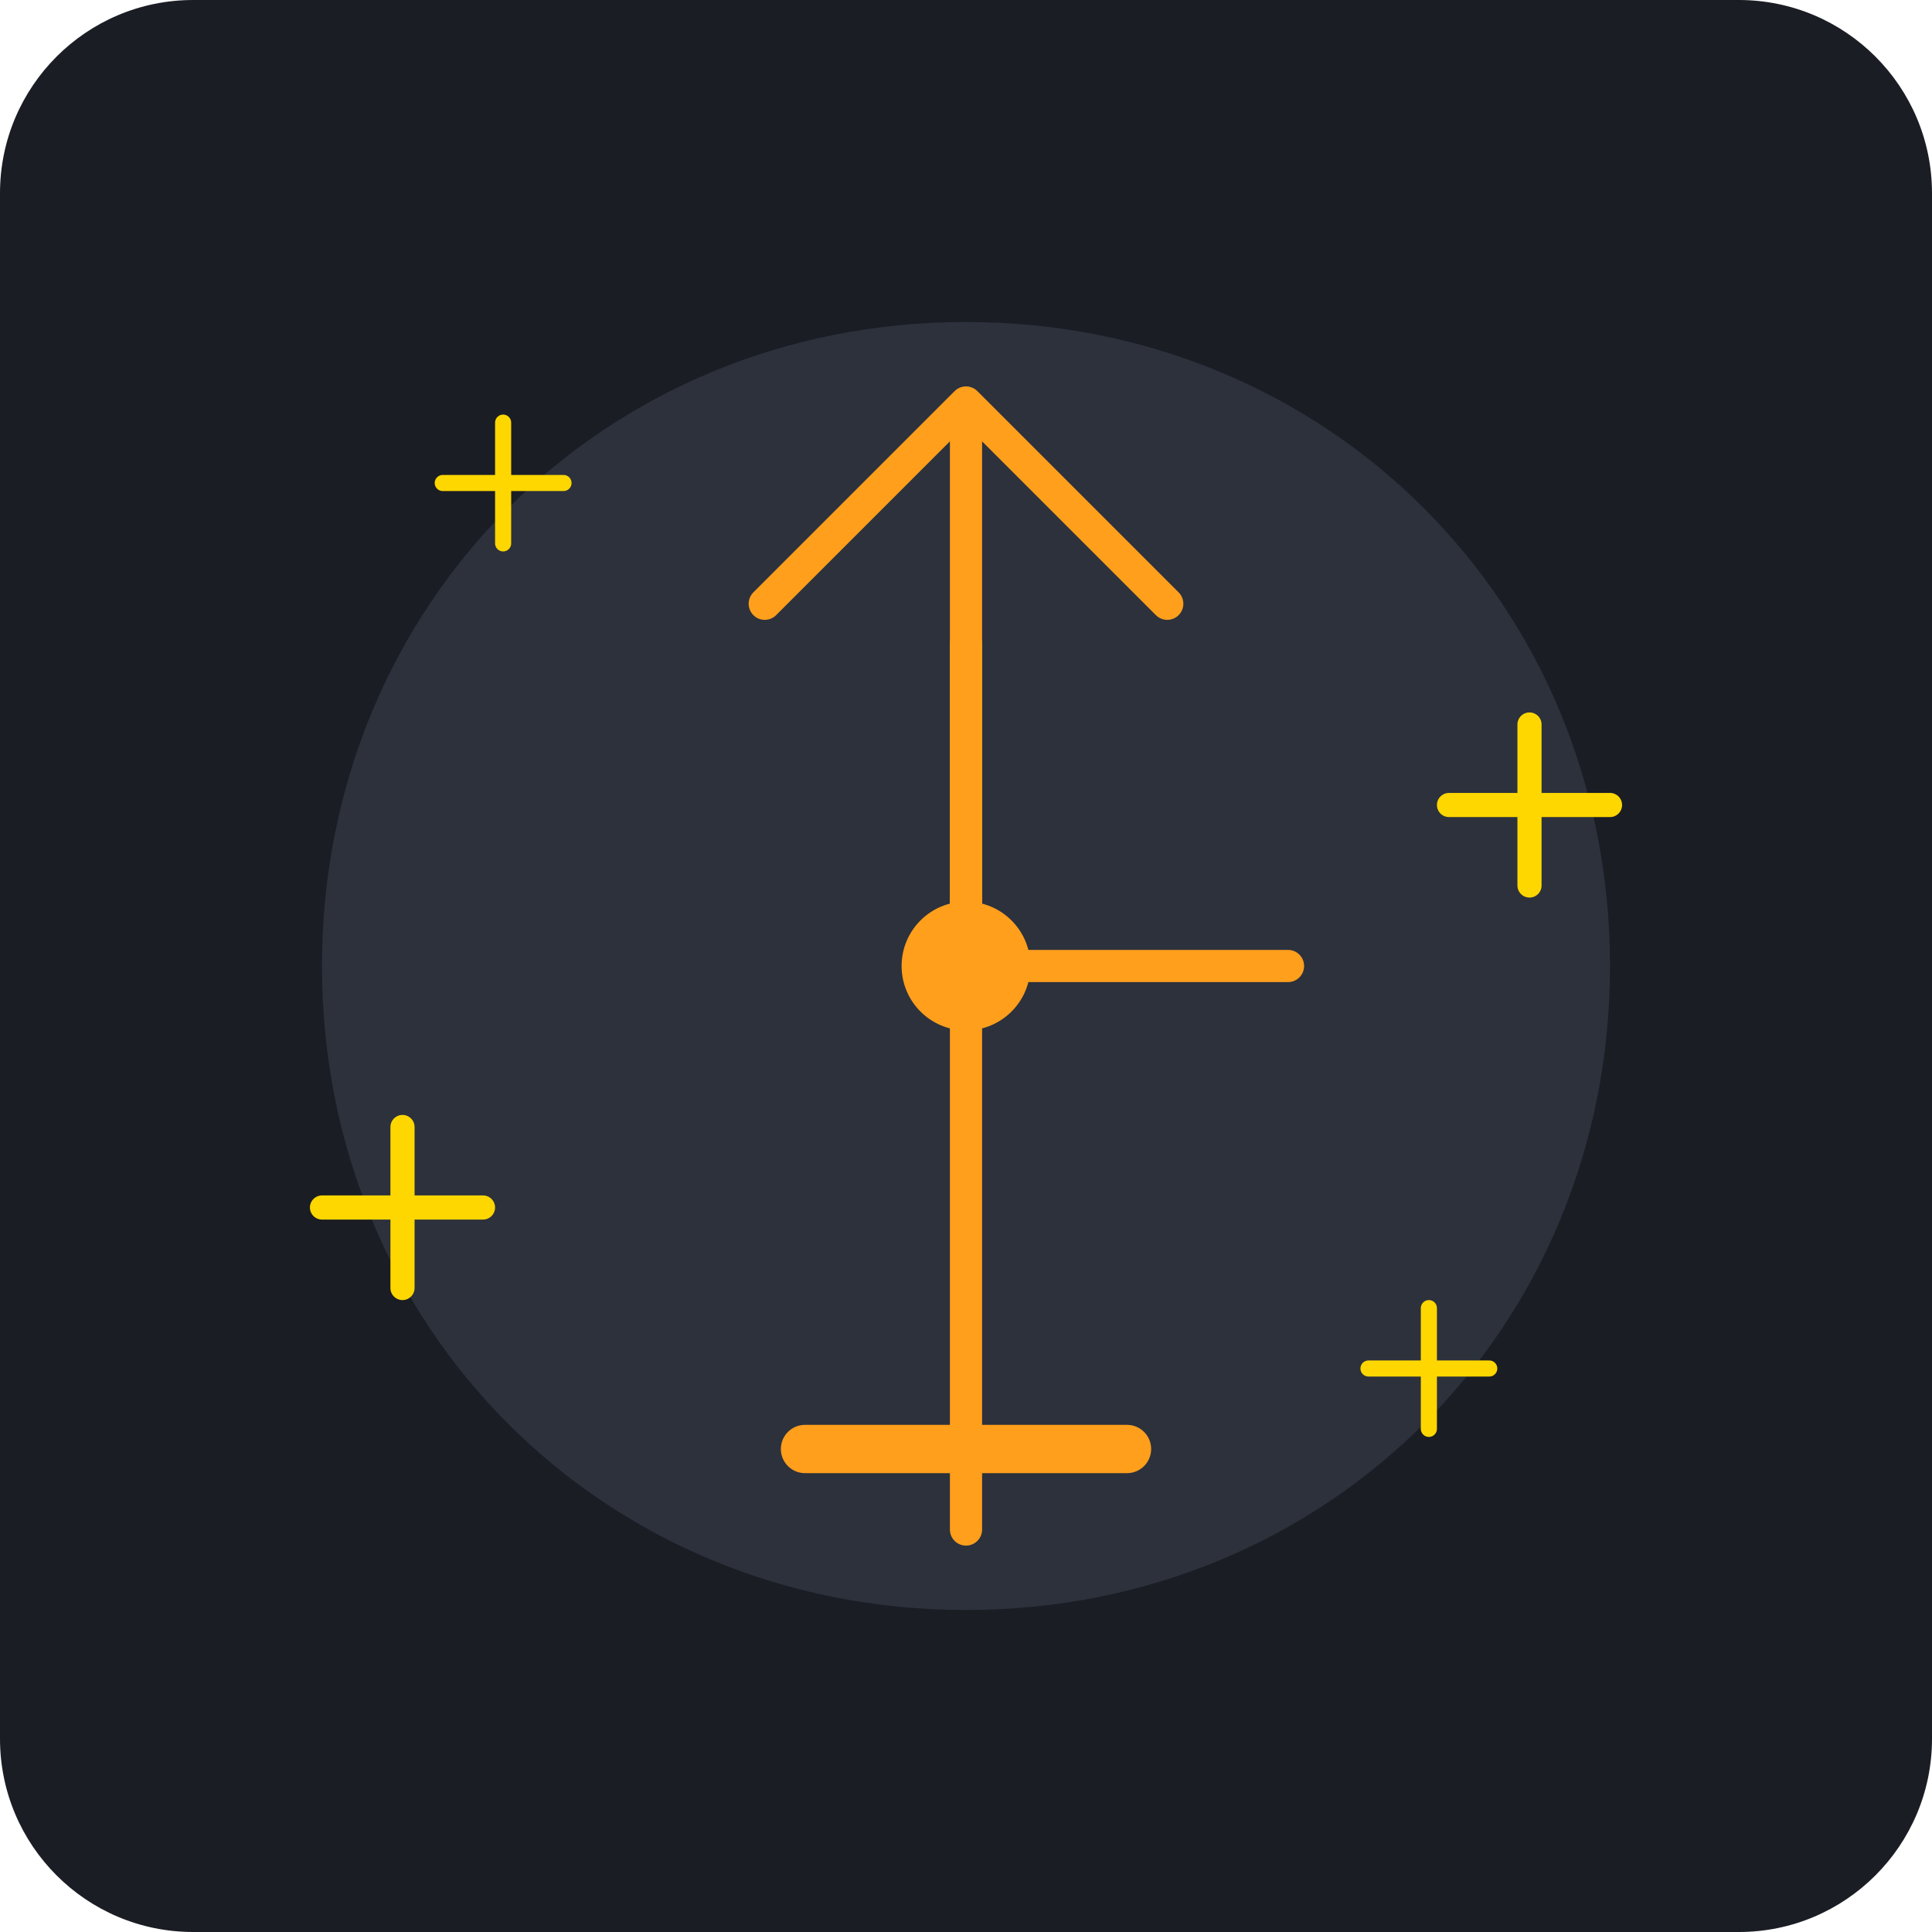
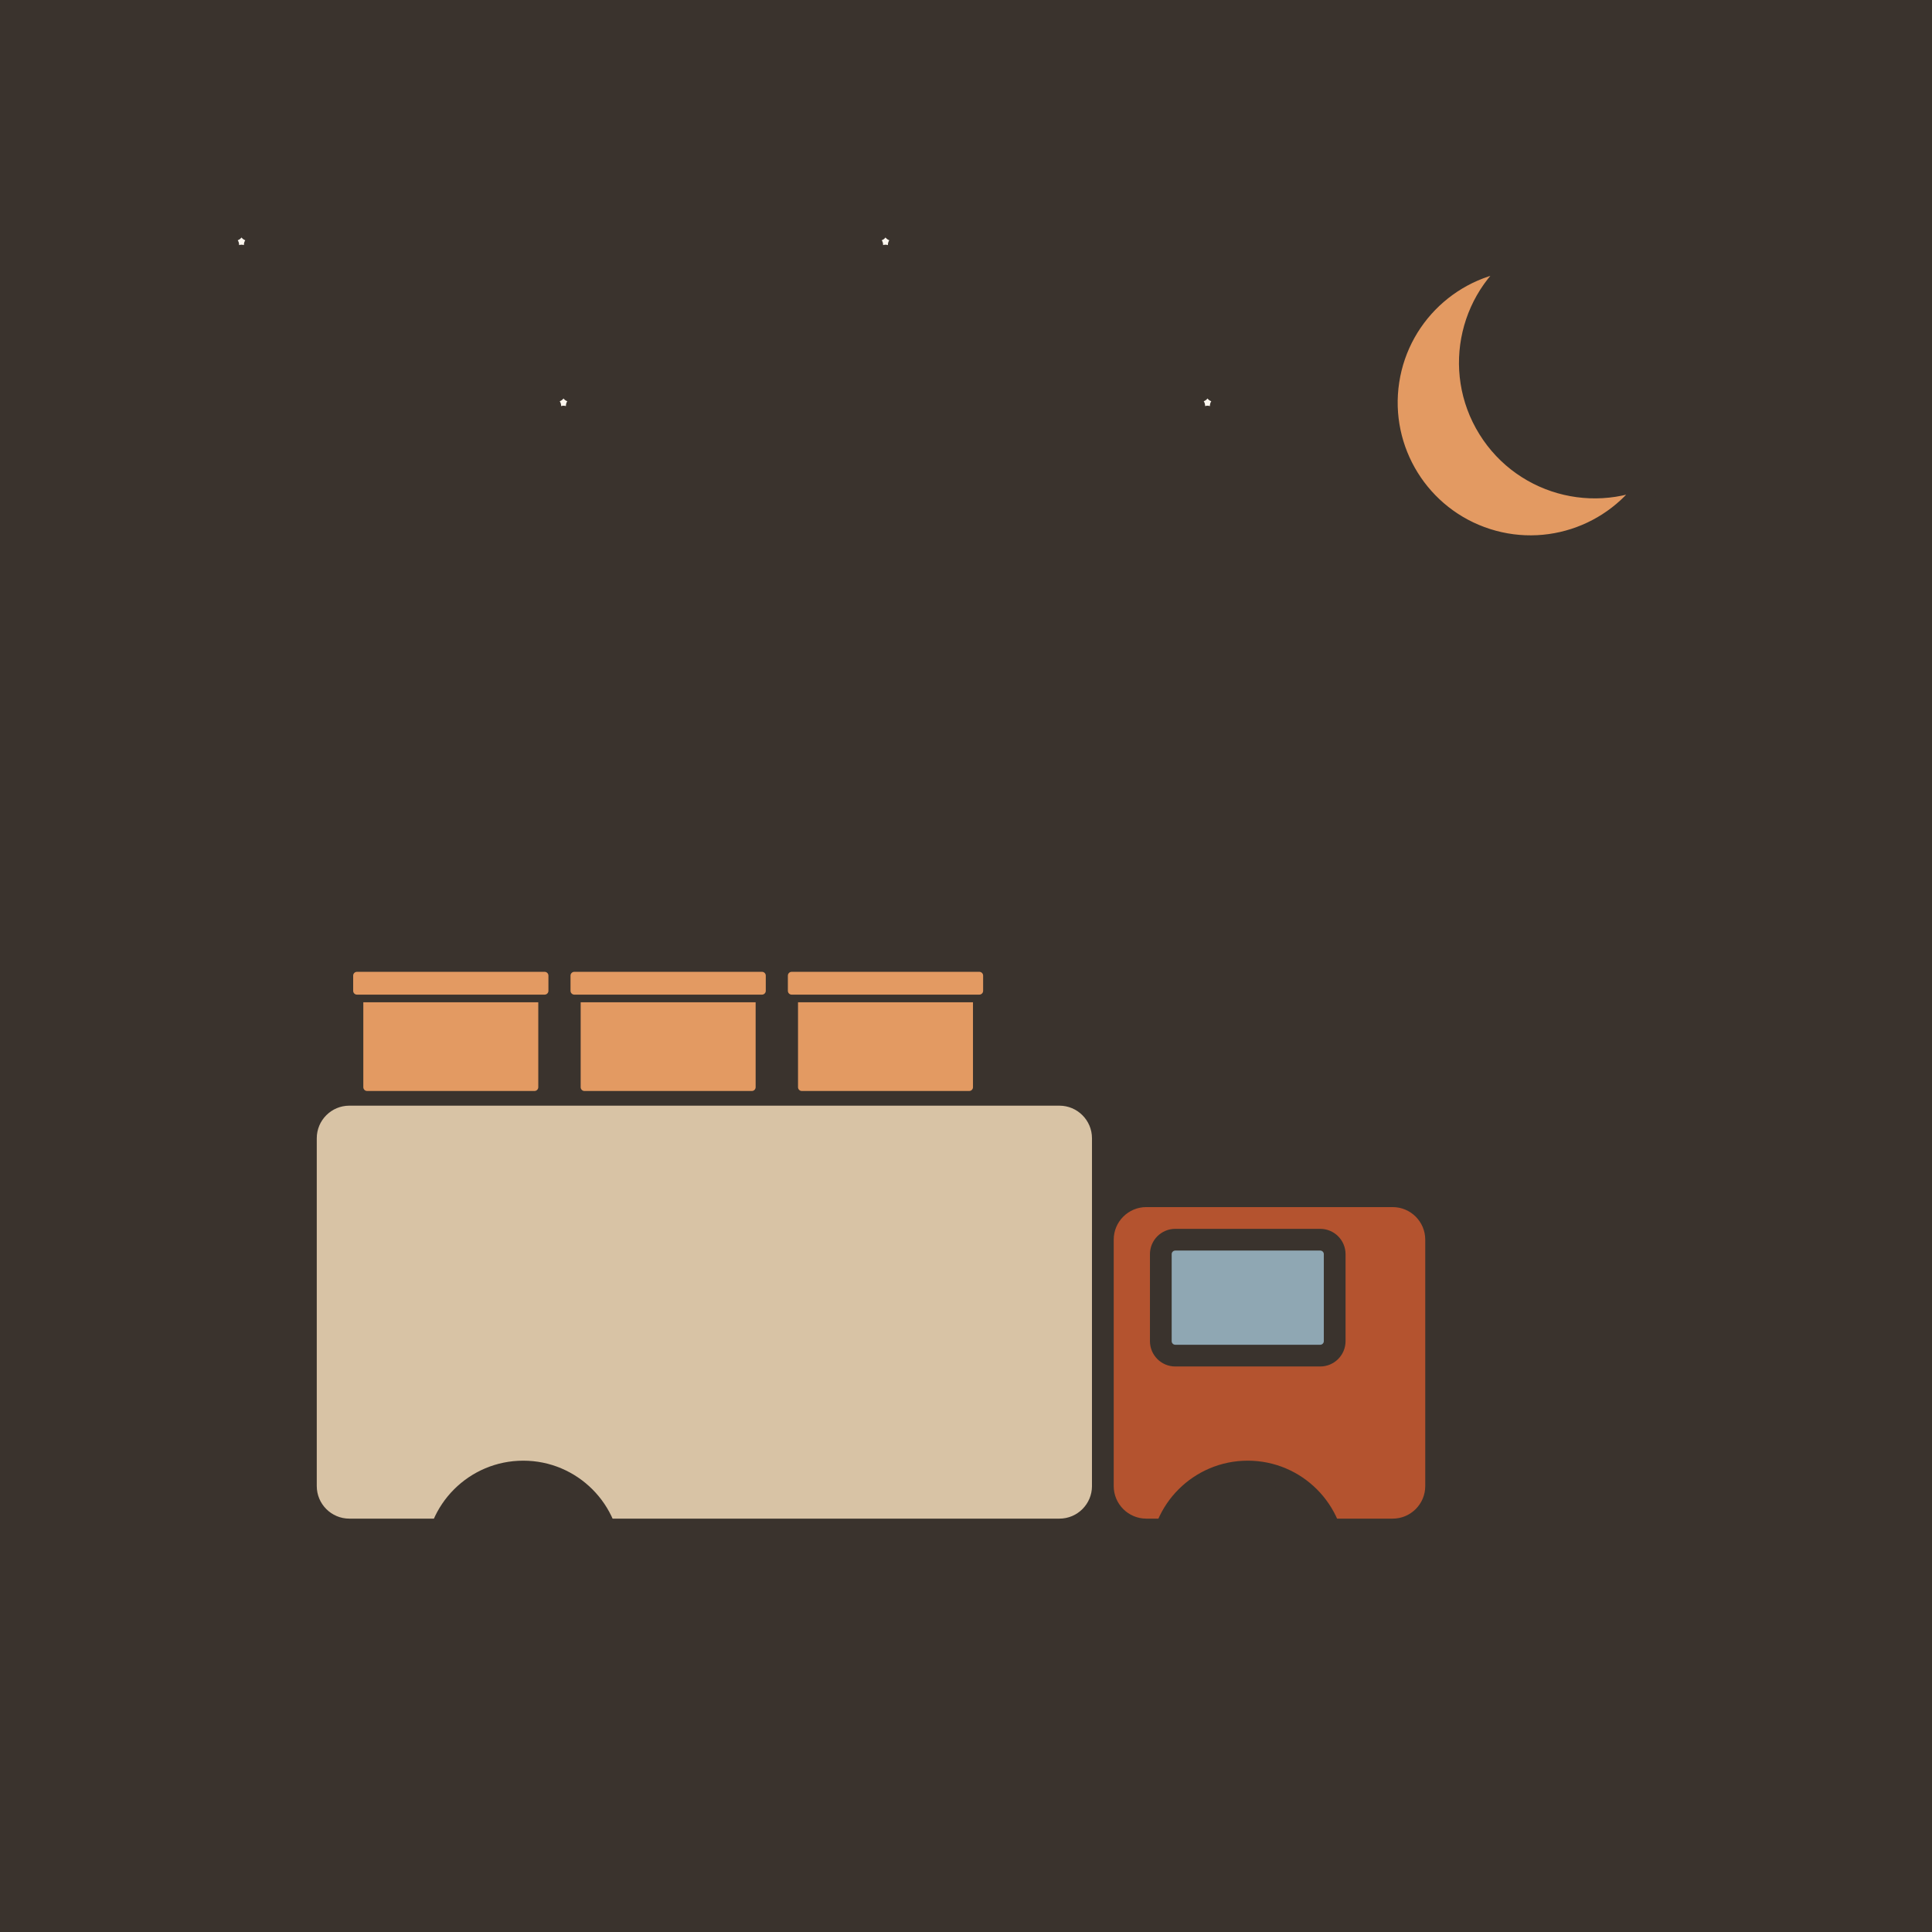
- <svg xmlns="http://www.w3.org/2000/svg" viewBox="0 0 240 240">
-   <rect width="240" height="240" rx="24" fill="#1A1D24" />
-   <path d="M120 40 C 75 40 40 75 40 120 C 40 165 75 200 120 200 C 165 200 200 165 200 120 C 200 75 165 40 120 40 Z" fill="#2C313C" />
-   <path d="M120 50 L 120 190 M120 50 L 145 75 M120 50 L 95 75 M120 50 L 120 55" stroke="#FF9F1C" stroke-width="4" stroke-linecap="round" />
-   <path d="M120 120 L 160 120 M120 120 L 120 80" stroke="#FF9F1C" stroke-width="4" stroke-linecap="round" />
-   <circle cx="120" cy="120" r="8" fill="#FF9F1C" />
-   <path d="M180 100 L 200 100 M190 90 L 190 110" stroke="#FFD700" stroke-width="3" stroke-linecap="round" />
-   <path d="M40 150 L 60 150 M50 140 L 50 160" stroke="#FFD700" stroke-width="3" stroke-linecap="round" />
-   <path d="M170 170 L 185 170 M177.5 162.5 L 177.5 177.5" stroke="#FFD700" stroke-width="2" stroke-linecap="round" />
-   <path d="M55 60 L 70 60 M62.5 52.5 L 62.5 67.5" stroke="#FFD700" stroke-width="2" stroke-linecap="round" />
-   <path d="M100 180 L 140 180" stroke="#FF9F1C" stroke-width="6" stroke-linecap="round" />
+ <svg xmlns="http://www.w3.org/2000/svg" viewBox="0 0 240 240" data-style="editorial">
+   <rect width="240" height="240" fill="#F4EDE2" />
+   <path d="M0 0L240 0L240 240L0 240Z" fill="#3A332D" />
+   <path d="M190 32A18 18 0 1 0 206.2 58.1A14.4 14.4 0 1 1 190 32Z" fill="#E39A62" stroke="#3A332D" stroke-width="3" stroke-linecap="round" stroke-linejoin="round" />
+   <g transform="translate(110 190) scale(0.9 0.9)">
+     <rect x="-80" y="-60" width="110" height="60" rx="6" fill="#D8C3A5" stroke="#3A332D" stroke-width="3" stroke-linecap="round" stroke-linejoin="round" />
+     <rect x="30" y="-46" width="46" height="46" rx="6" fill="#B4532F" stroke="#3A332D" stroke-width="3" stroke-linecap="round" stroke-linejoin="round" />
+     <rect x="38" y="-40" width="24" height="16" rx="2" fill="#8FA7B3" stroke="#3A332D" stroke-width="3" stroke-linecap="round" stroke-linejoin="round" />
+     <circle cx="-50" cy="4" r="12" fill="#3A332D" stroke="#3A332D" stroke-width="3" stroke-linecap="round" stroke-linejoin="round" />
+     <circle cx="50" cy="4" r="12" fill="#3A332D" stroke="#3A332D" stroke-width="3" stroke-linecap="round" stroke-linejoin="round" />
+     <g transform="translate(-60 -60) scale(0.35 0.35)">
+       <rect x="-36" y="-40" width="72" height="40" rx="3" fill="#E39A62" stroke="#3A332D" stroke-width="3" stroke-linecap="round" stroke-linejoin="round" />
+       <rect x="-40" y="-50" width="80" height="12" rx="3" fill="#E39A62" stroke="#3A332D" stroke-width="3" stroke-linecap="round" stroke-linejoin="round" />
+     </g>
+     <g transform="translate(-30 -60) scale(0.35 0.35)">
+       <rect x="-36" y="-40" width="72" height="40" rx="3" fill="#E39A62" stroke="#3A332D" stroke-width="3" stroke-linecap="round" stroke-linejoin="round" />
+       <rect x="-40" y="-50" width="80" height="12" rx="3" fill="#E39A62" stroke="#3A332D" stroke-width="3" stroke-linecap="round" stroke-linejoin="round" />
+     </g>
+     <g transform="translate(0 -60) scale(0.35 0.35)">
+       <rect x="-36" y="-40" width="72" height="40" rx="3" fill="#E39A62" stroke="#3A332D" stroke-width="3" stroke-linecap="round" stroke-linejoin="round" />
+       <rect x="-40" y="-50" width="80" height="12" rx="3" fill="#E39A62" stroke="#3A332D" stroke-width="3" stroke-linecap="round" stroke-linejoin="round" />
+     </g>
+   </g>
+   <path d="M30.0 27.0L30.8 28.9L32.9 29.1L31.3 30.4L31.8 32.4L30.0 31.4L28.2 32.4L28.7 30.4L27.1 29.1L29.2 28.9Z" fill="#FBF6EE" stroke="#3A332D" stroke-width="2" stroke-linecap="round" stroke-linejoin="round" />
+   <path d="M70.0 47.0L70.8 48.9L72.9 49.1L71.3 50.4L71.8 52.4L70.0 51.4L68.2 52.4L68.7 50.4L67.1 49.1L69.2 48.9Z" fill="#FBF6EE" stroke="#3A332D" stroke-width="2" stroke-linecap="round" stroke-linejoin="round" />
+   <path d="M110.0 27.0L110.8 28.9L112.9 29.1L111.3 30.4L111.8 32.4L110.0 31.4L108.2 32.4L108.7 30.4L107.1 29.1L109.2 28.9Z" fill="#FBF6EE" stroke="#3A332D" stroke-width="2" stroke-linecap="round" stroke-linejoin="round" />
+   <path d="M150.0 47.0L150.8 48.9L152.9 49.1L151.3 50.4L151.8 52.4L150.0 51.4L148.2 52.4L148.7 50.4L147.1 49.1L149.2 48.9Z" fill="#FBF6EE" stroke="#3A332D" stroke-width="2" stroke-linecap="round" stroke-linejoin="round" />
</svg>
